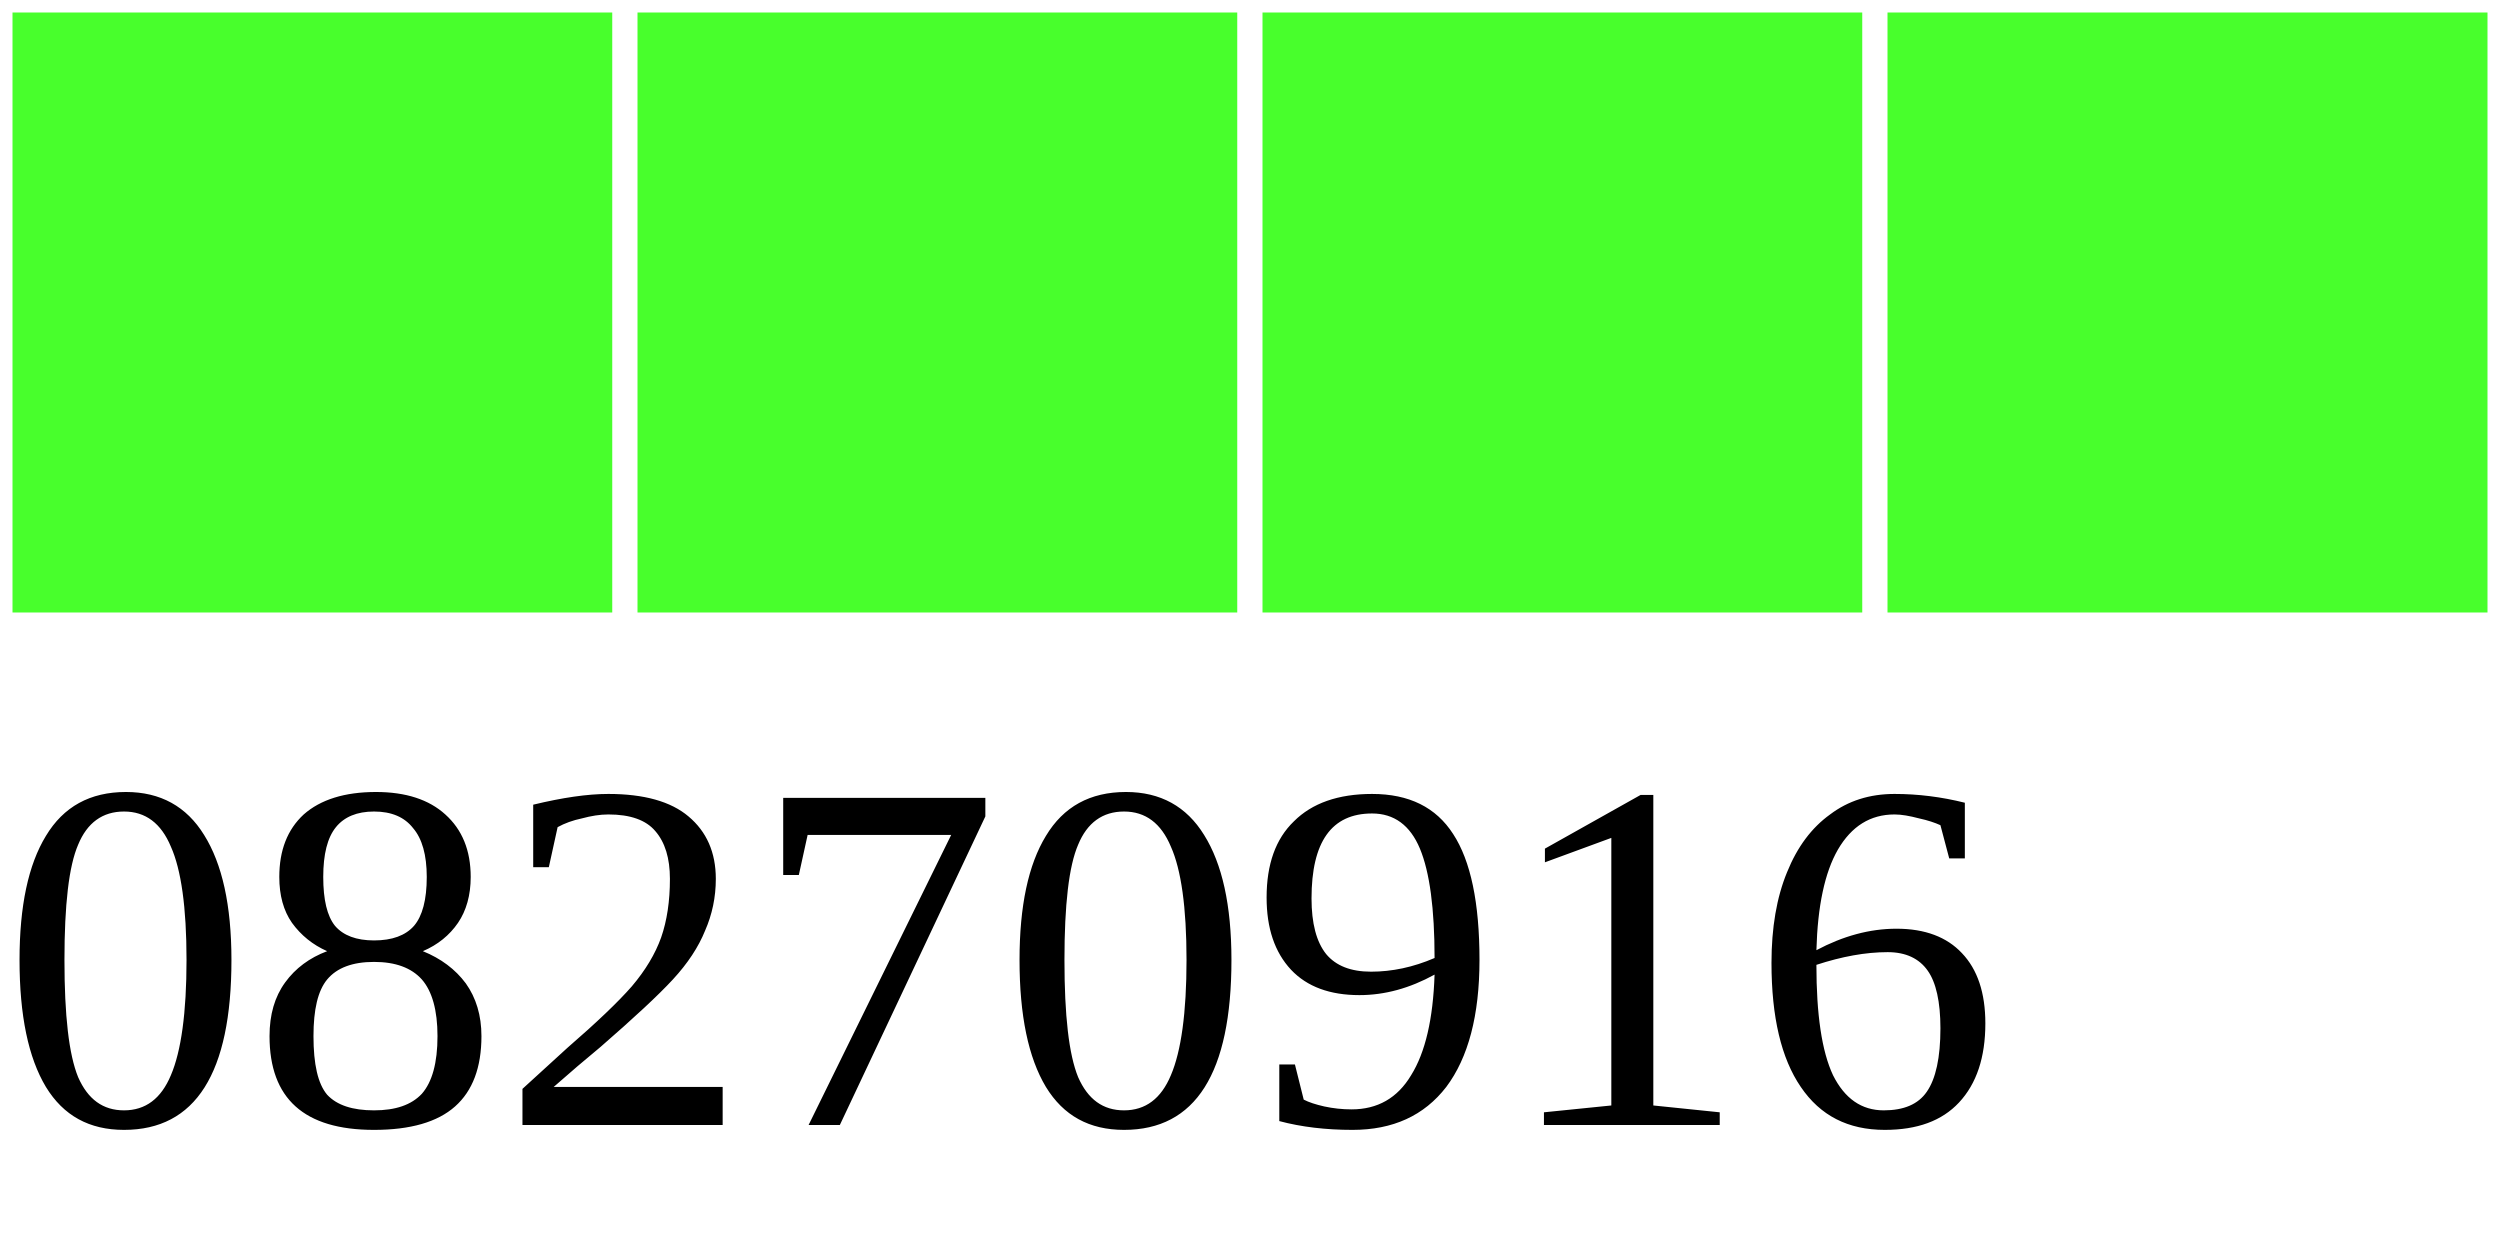
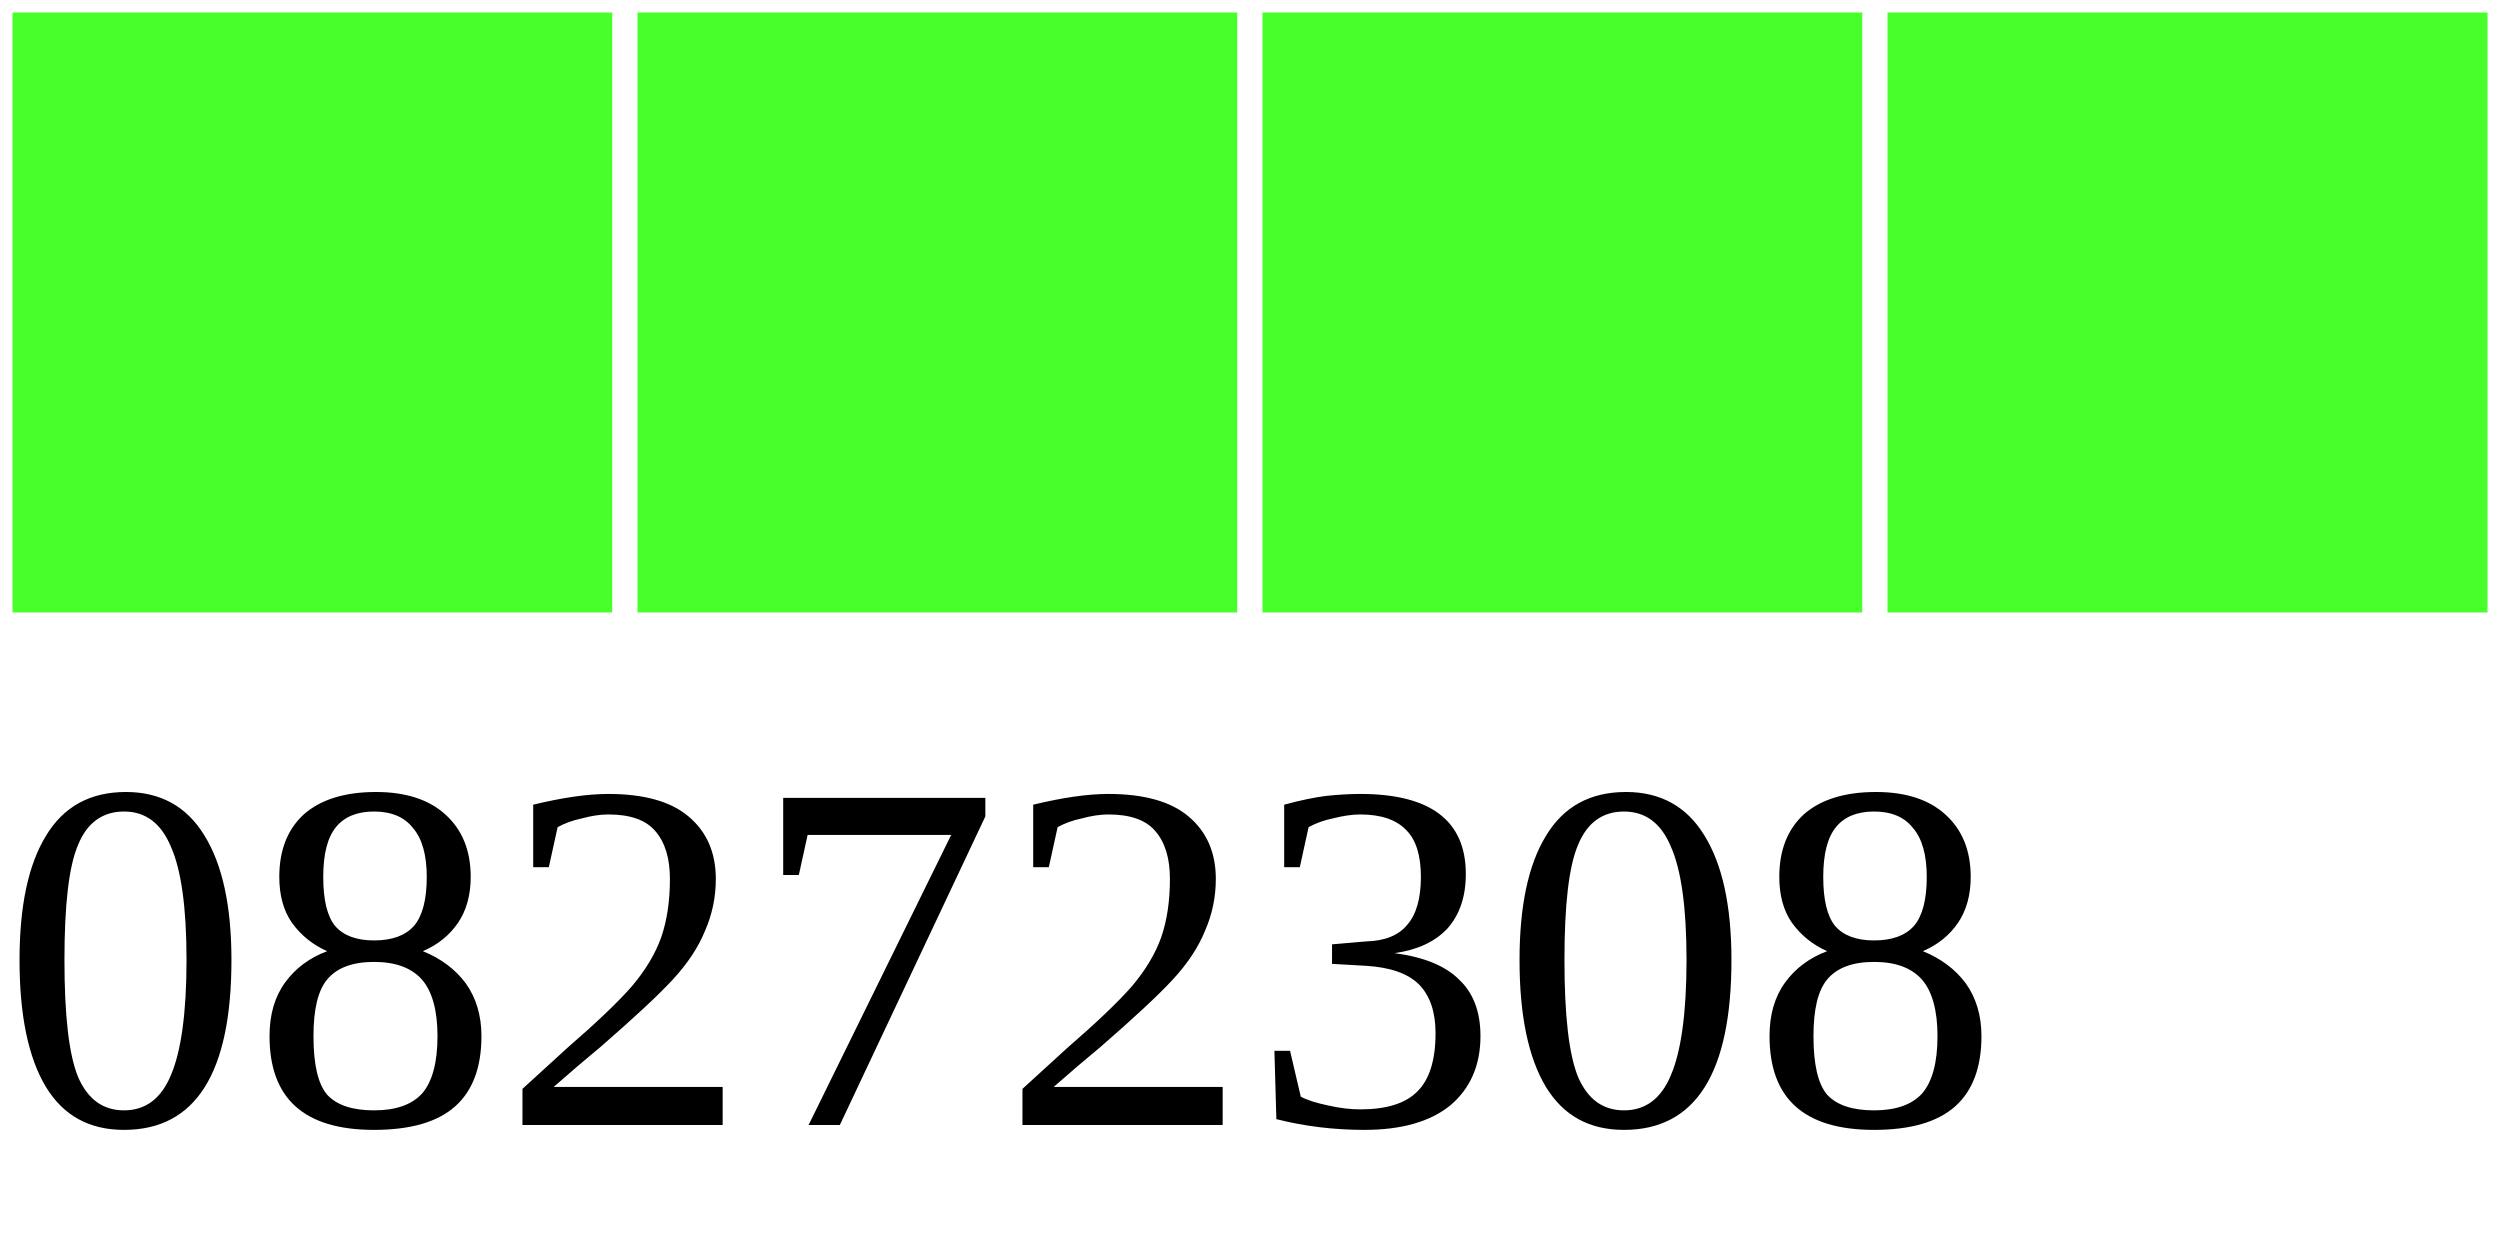
<svg xmlns="http://www.w3.org/2000/svg" width="40" height="20">
  <g>
    <rect width="10" height="10" style="fill:#48FF2C;stroke-width:0.4;stroke:rgb(255,255,255)" x="0" />
    <rect width="10" height="10" style="fill:#48FF2C;stroke-width:0.4;stroke:rgb(255,255,255)" x="10" />
    <rect width="10" height="10" style="fill:#48FF2C;stroke-width:0.4;stroke:rgb(255,255,255)" x="20" />
    <rect width="10" height="10" style="fill:#48FF2C;stroke-width:0.4;stroke:rgb(255,255,255)" x="30" />
-     <text x="0" y="18" fill="black" font-size="8">08270916</text>
+     <text x="0" y="18" fill="black" font-size="8">08272308</text>
  </g>
</svg>
